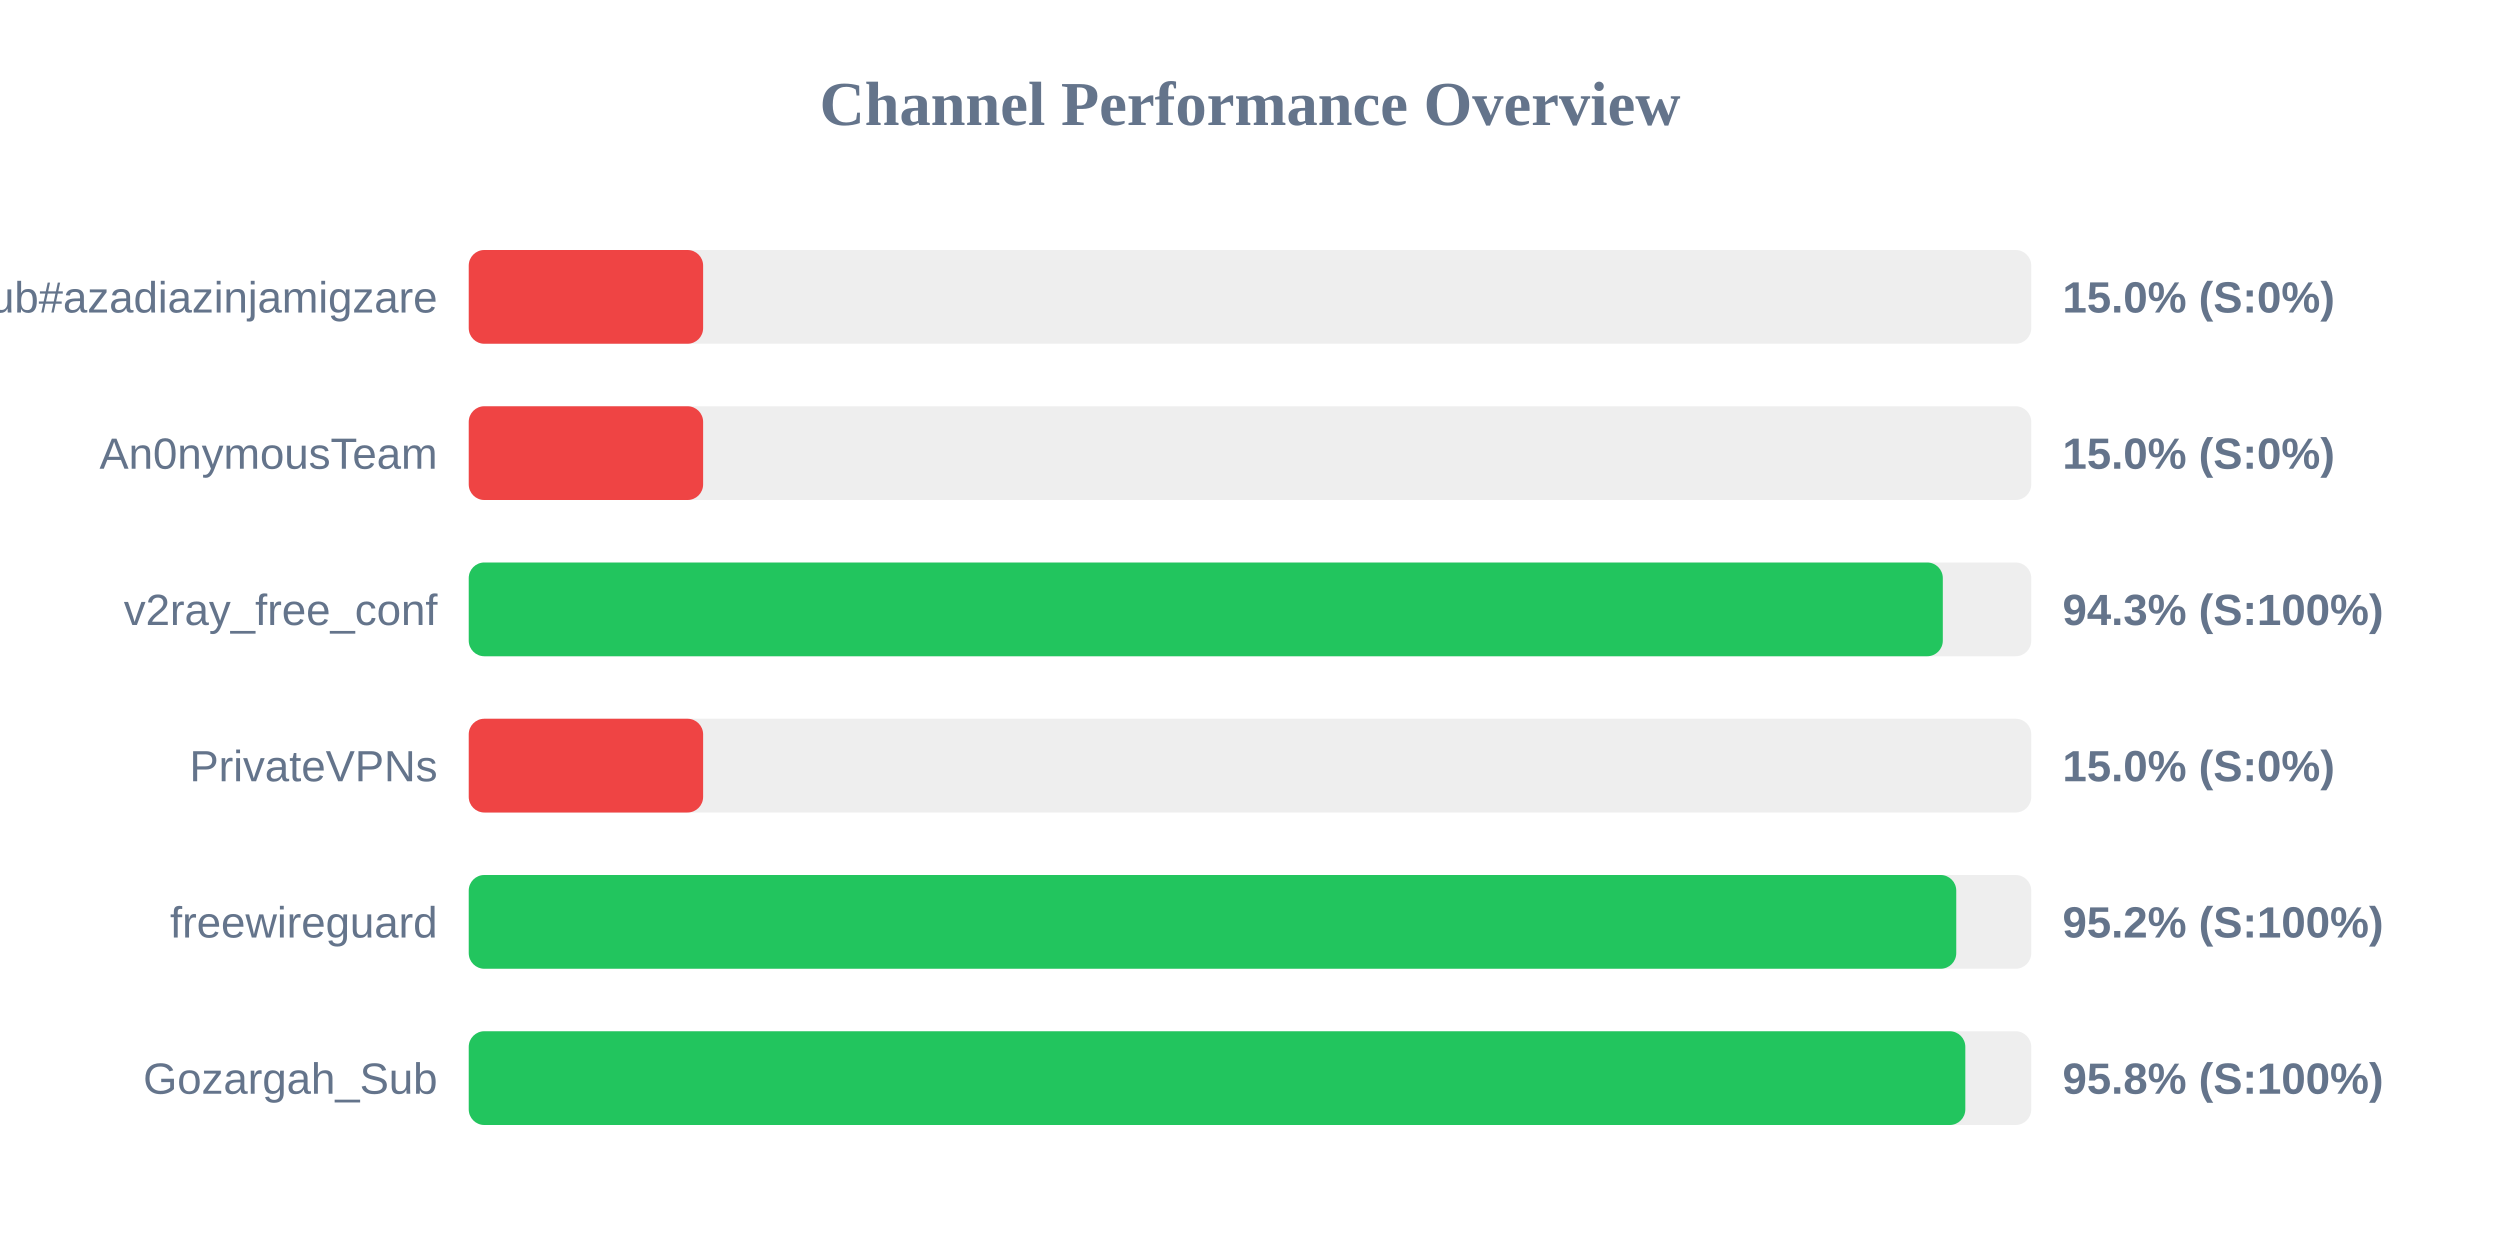
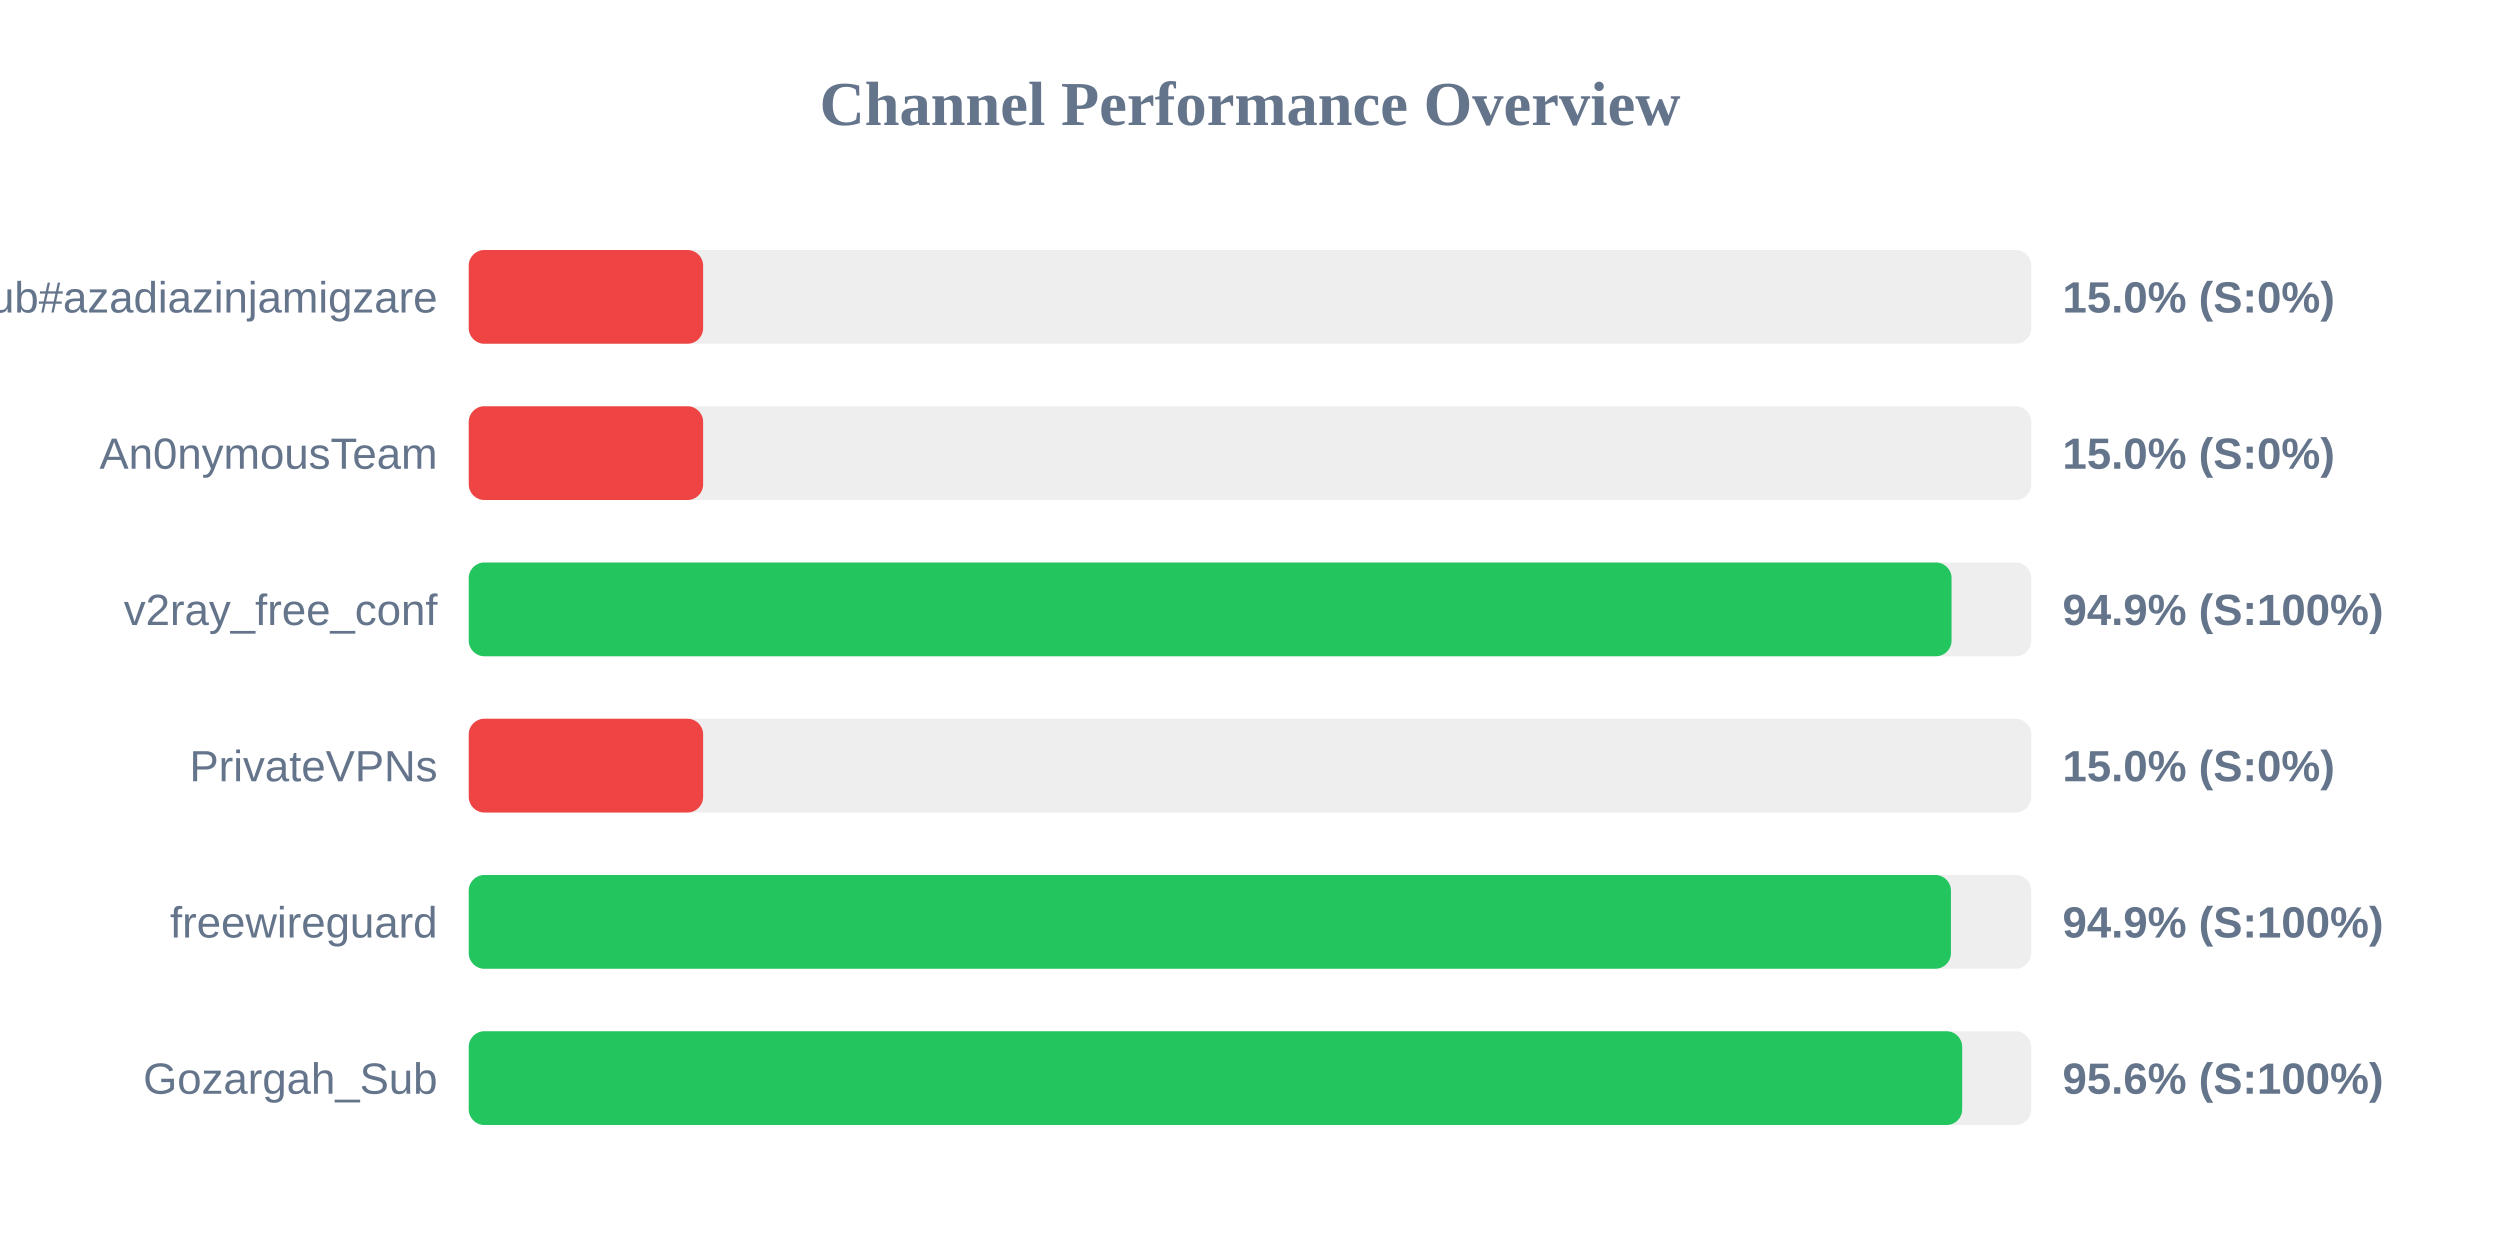
<svg xmlns="http://www.w3.org/2000/svg" width="800" height="400" version="1.1">
  <style>
        .row { font: 14px Arial; fill: #64748b; }
        .score { font: bold 14px Arial; fill: #64748b; }
    </style>
  <text x="400" y="40" text-anchor="middle" font-size="20px" font-weight="bold" fill="#64748b">Channel Performance Overview</text>
  <rect x="150" y="80" width="500" height="30" fill="#eee" rx="5" />
  <rect x="150" y="80" width="75.0" height="30" fill="#ef4444" rx="5" />
  <text x="140" y="100" text-anchor="end" class="row">Sub#azadiazinjamigzare</text>
  <text x="660" y="100" text-anchor="start" class="score">15.0% (S:0%)</text>
  <rect x="150" y="130" width="500" height="30" fill="#eee" rx="5" />
  <rect x="150" y="130" width="75.0" height="30" fill="#ef4444" rx="5" />
  <text x="140" y="150" text-anchor="end" class="row">An0nymousTeam</text>
  <text x="660" y="150" text-anchor="start" class="score">15.0% (S:0%)</text>
  <rect x="150" y="180" width="500" height="30" fill="#eee" rx="5" />
-   <rect x="150" y="180" width="471.7" height="30" fill="#22c55e" rx="5" />
+   <rect x="150" y="180" width="474.5" height="30" fill="#22c55e" rx="5" />
  <text x="140" y="200" text-anchor="end" class="row">v2ray_free_conf</text>
-   <text x="660" y="200" text-anchor="start" class="score">94.3% (S:100%)</text>
+   <text x="660" y="200" text-anchor="start" class="score">94.9% (S:100%)</text>
  <rect x="150" y="230" width="500" height="30" fill="#eee" rx="5" />
  <rect x="150" y="230" width="75.0" height="30" fill="#ef4444" rx="5" />
  <text x="140" y="250" text-anchor="end" class="row">PrivateVPNs</text>
  <text x="660" y="250" text-anchor="start" class="score">15.0% (S:0%)</text>
  <rect x="150" y="280" width="500" height="30" fill="#eee" rx="5" />
-   <rect x="150" y="280" width="476.0" height="30" fill="#22c55e" rx="5" />
+   <rect x="150" y="280" width="474.3" height="30" fill="#22c55e" rx="5" />
  <text x="140" y="300" text-anchor="end" class="row">freewireguard</text>
-   <text x="660" y="300" text-anchor="start" class="score">95.2% (S:100%)</text>
+   <text x="660" y="300" text-anchor="start" class="score">94.9% (S:100%)</text>
  <rect x="150" y="330" width="500" height="30" fill="#eee" rx="5" />
-   <rect x="150" y="330" width="478.9" height="30" fill="#22c55e" rx="5" />
+   <rect x="150" y="330" width="477.9" height="30" fill="#22c55e" rx="5" />
  <text x="140" y="350" text-anchor="end" class="row">Gozargah_Sub</text>
-   <text x="660" y="350" text-anchor="start" class="score">95.8% (S:100%)</text>
+   <text x="660" y="350" text-anchor="start" class="score">95.6% (S:100%)</text>
</svg>
